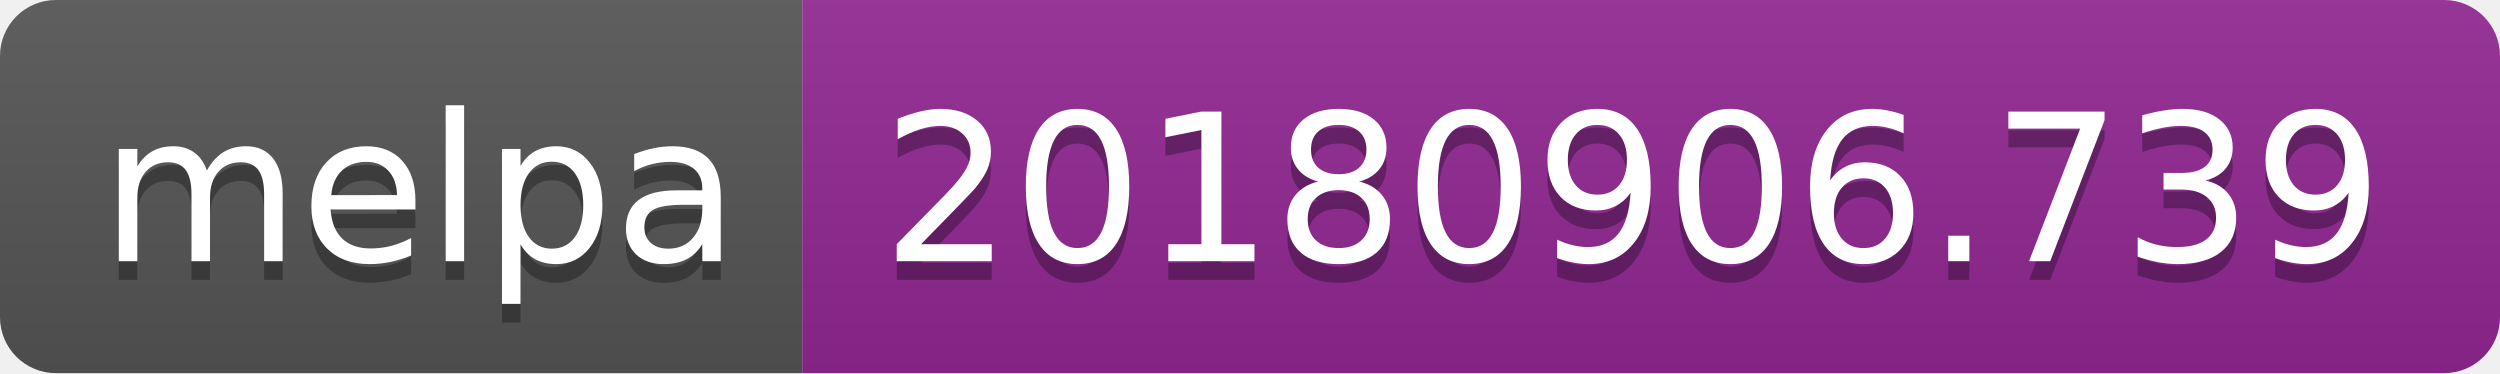
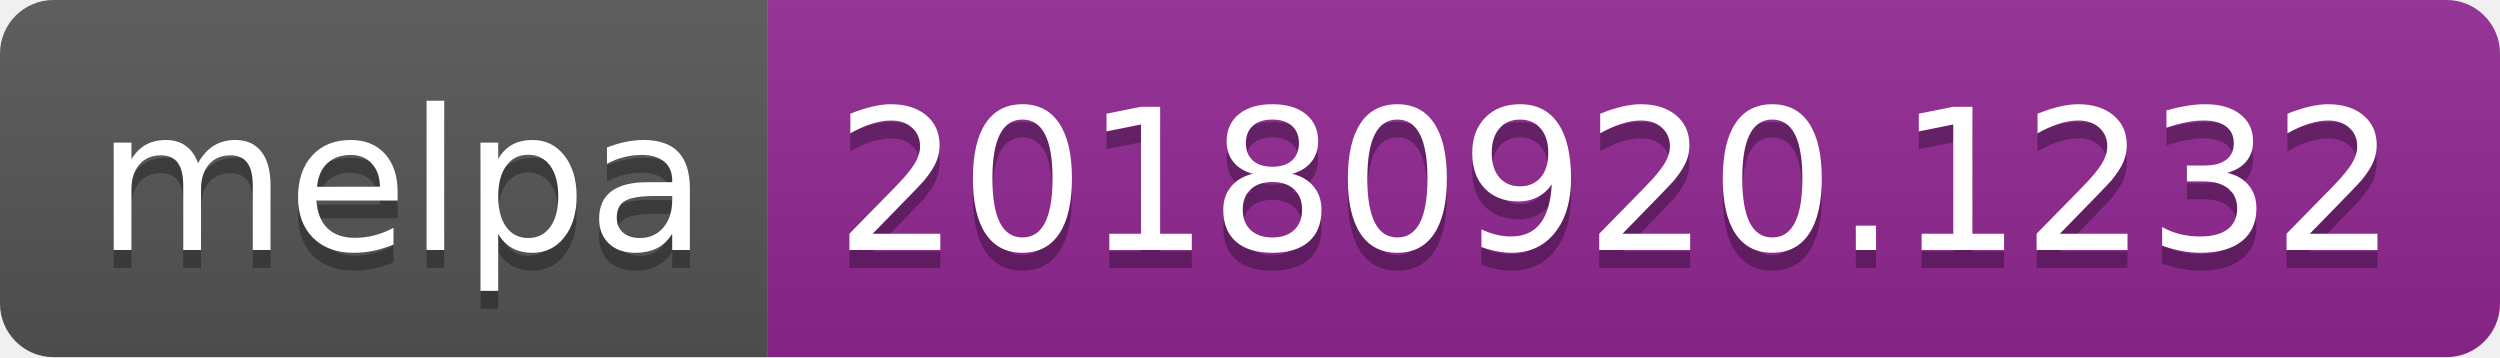
- <svg xmlns="http://www.w3.org/2000/svg" width="134" height="20">
+ <svg xmlns="http://www.w3.org/2000/svg" width="140" height="20">
  <linearGradient id="b" x2="0" y2="100%">
    <stop offset="0" stop-color="#bbb" stop-opacity=".1" />
    <stop offset="1" stop-opacity=".1" />
  </linearGradient>
  <clipPath id="a">
-     <rect width="134" height="20" rx="3" fill="#fff" />
+     <rect width="140" height="20" rx="3" fill="#fff" />
  </clipPath>
  <g clip-path="url(#a)">
    <path fill="#555" d="M0 0h43v20H0z" />
-     <path fill="#922793" d="M43 0h91v20H43z" />
-     <path fill="url(#b)" d="M0 0h134v20H0z" />
+     <path fill="#922793" d="M43 0h97v20H43z" />
+     <path fill="url(#b)" d="M0 0h140v20H0z" />
  </g>
  <g fill="#fff" text-anchor="middle" font-family="DejaVu Sans,Verdana,Geneva,sans-serif" font-size="110">
    <text x="225" y="150" fill="#010101" fill-opacity=".3" transform="scale(.1)" textLength="330">melpa</text>
    <text x="225" y="140" transform="scale(.1)" textLength="330">melpa</text>
-     <text x="875" y="150" fill="#010101" fill-opacity=".3" transform="scale(.1)" textLength="810">20180906.739</text>
-     <text x="875" y="140" transform="scale(.1)" textLength="810">20180906.739</text>
+     <text x="905" y="150" fill="#010101" fill-opacity=".3" transform="scale(.1)" textLength="870">20180920.1232</text>
+     <text x="905" y="140" transform="scale(.1)" textLength="870">20180920.1232</text>
  </g>
</svg>
